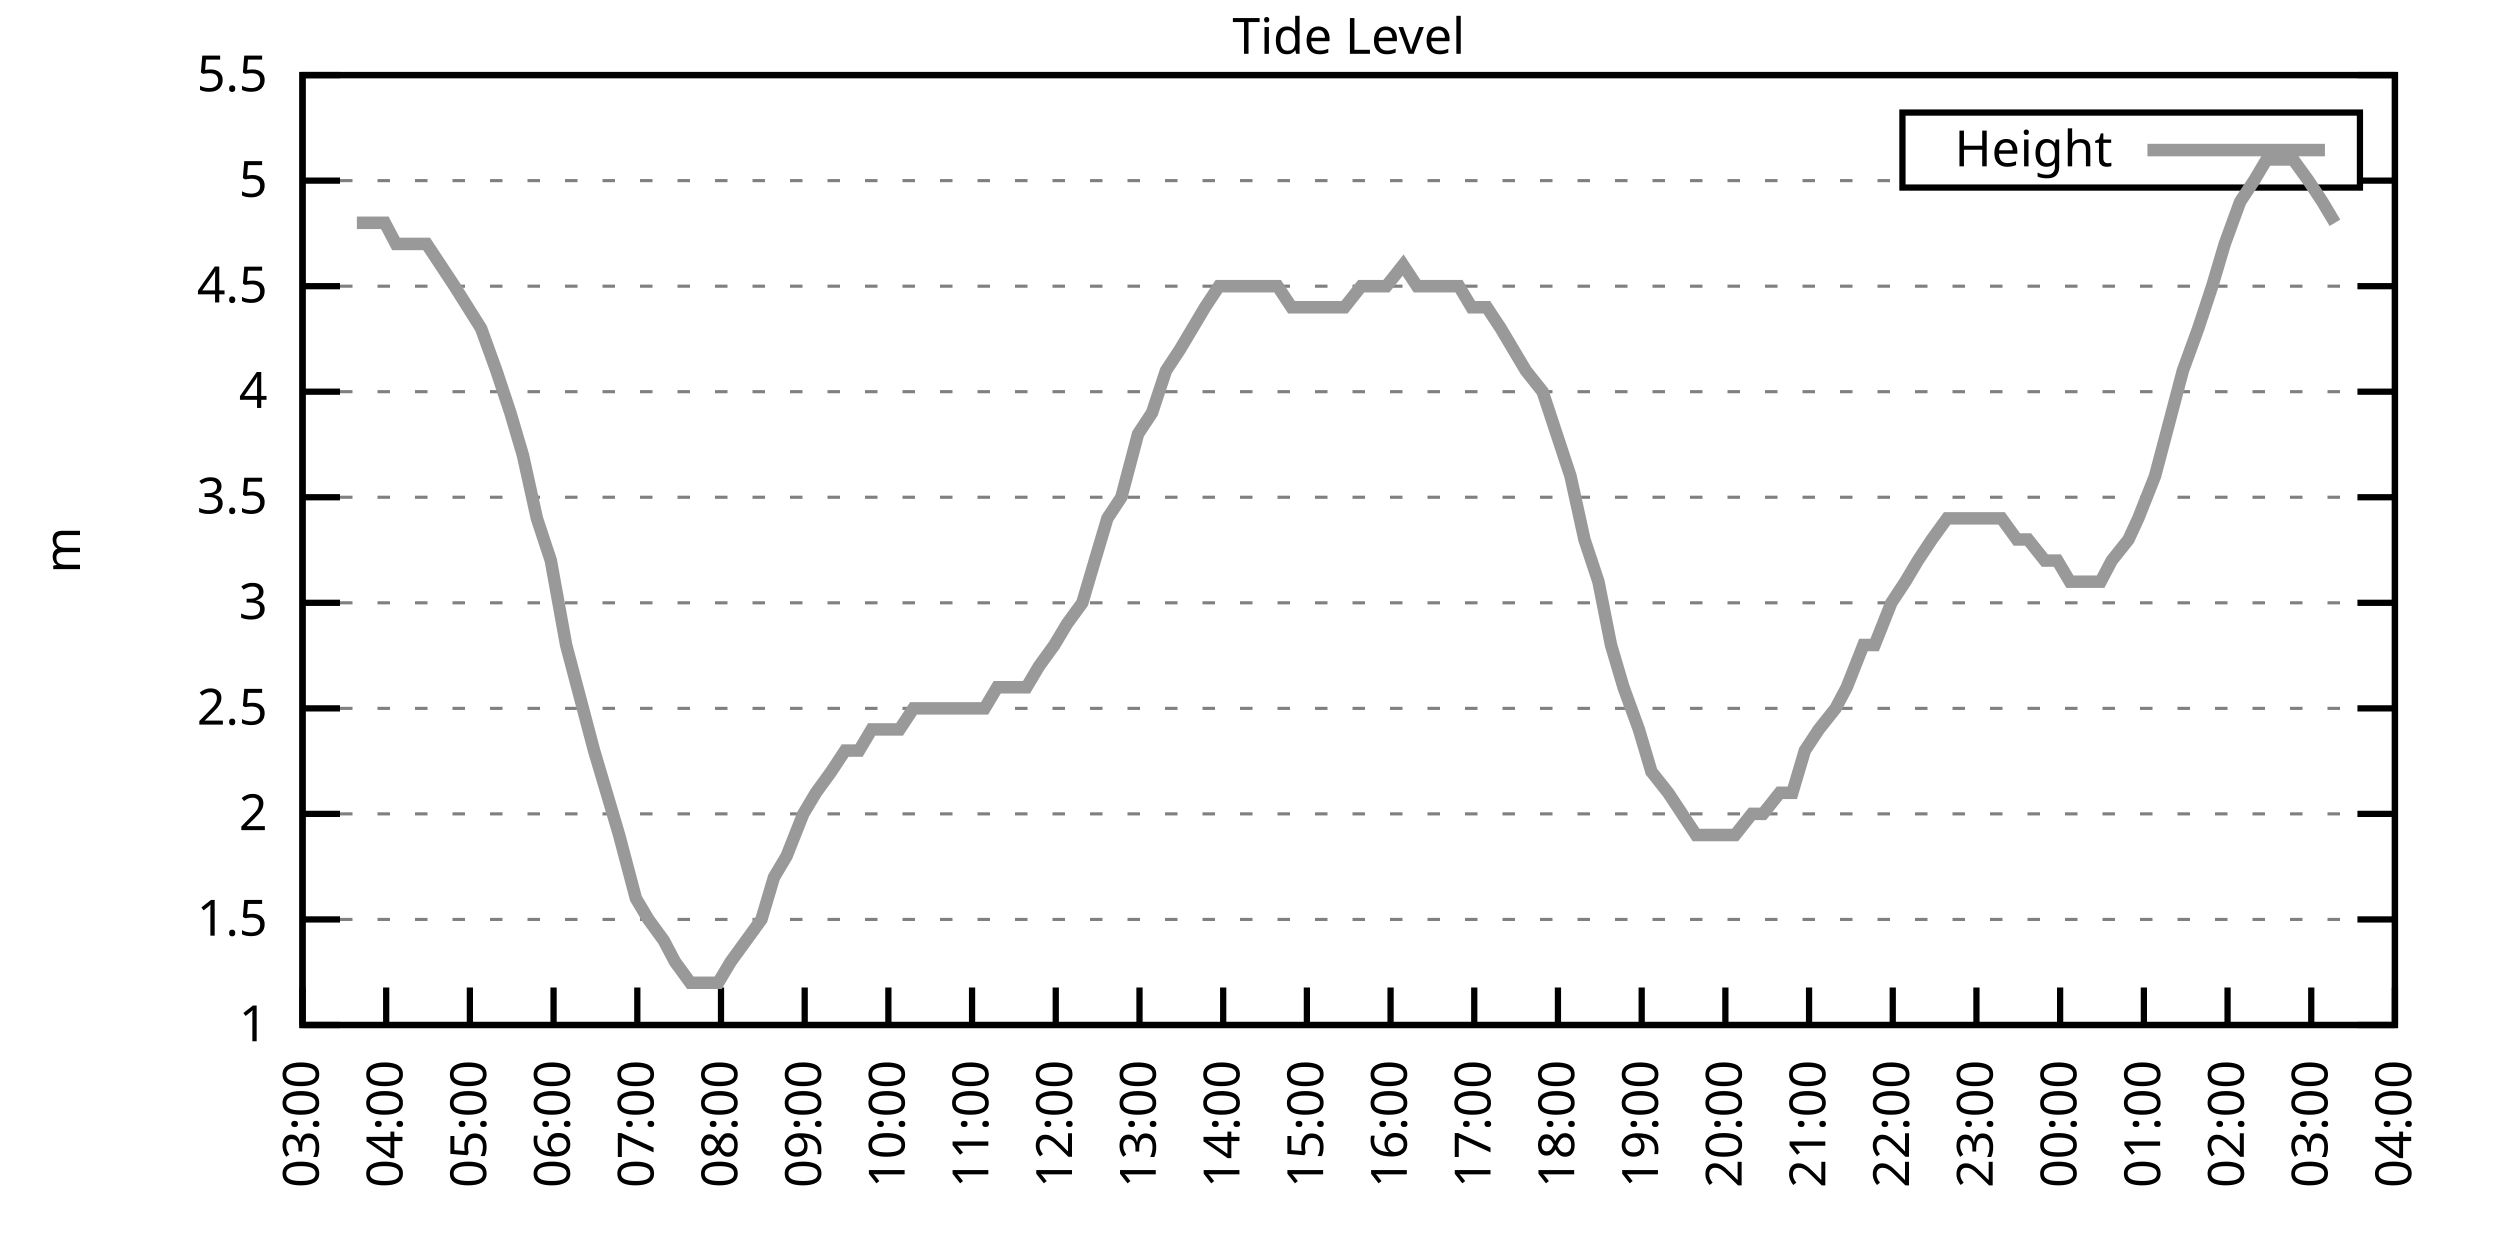
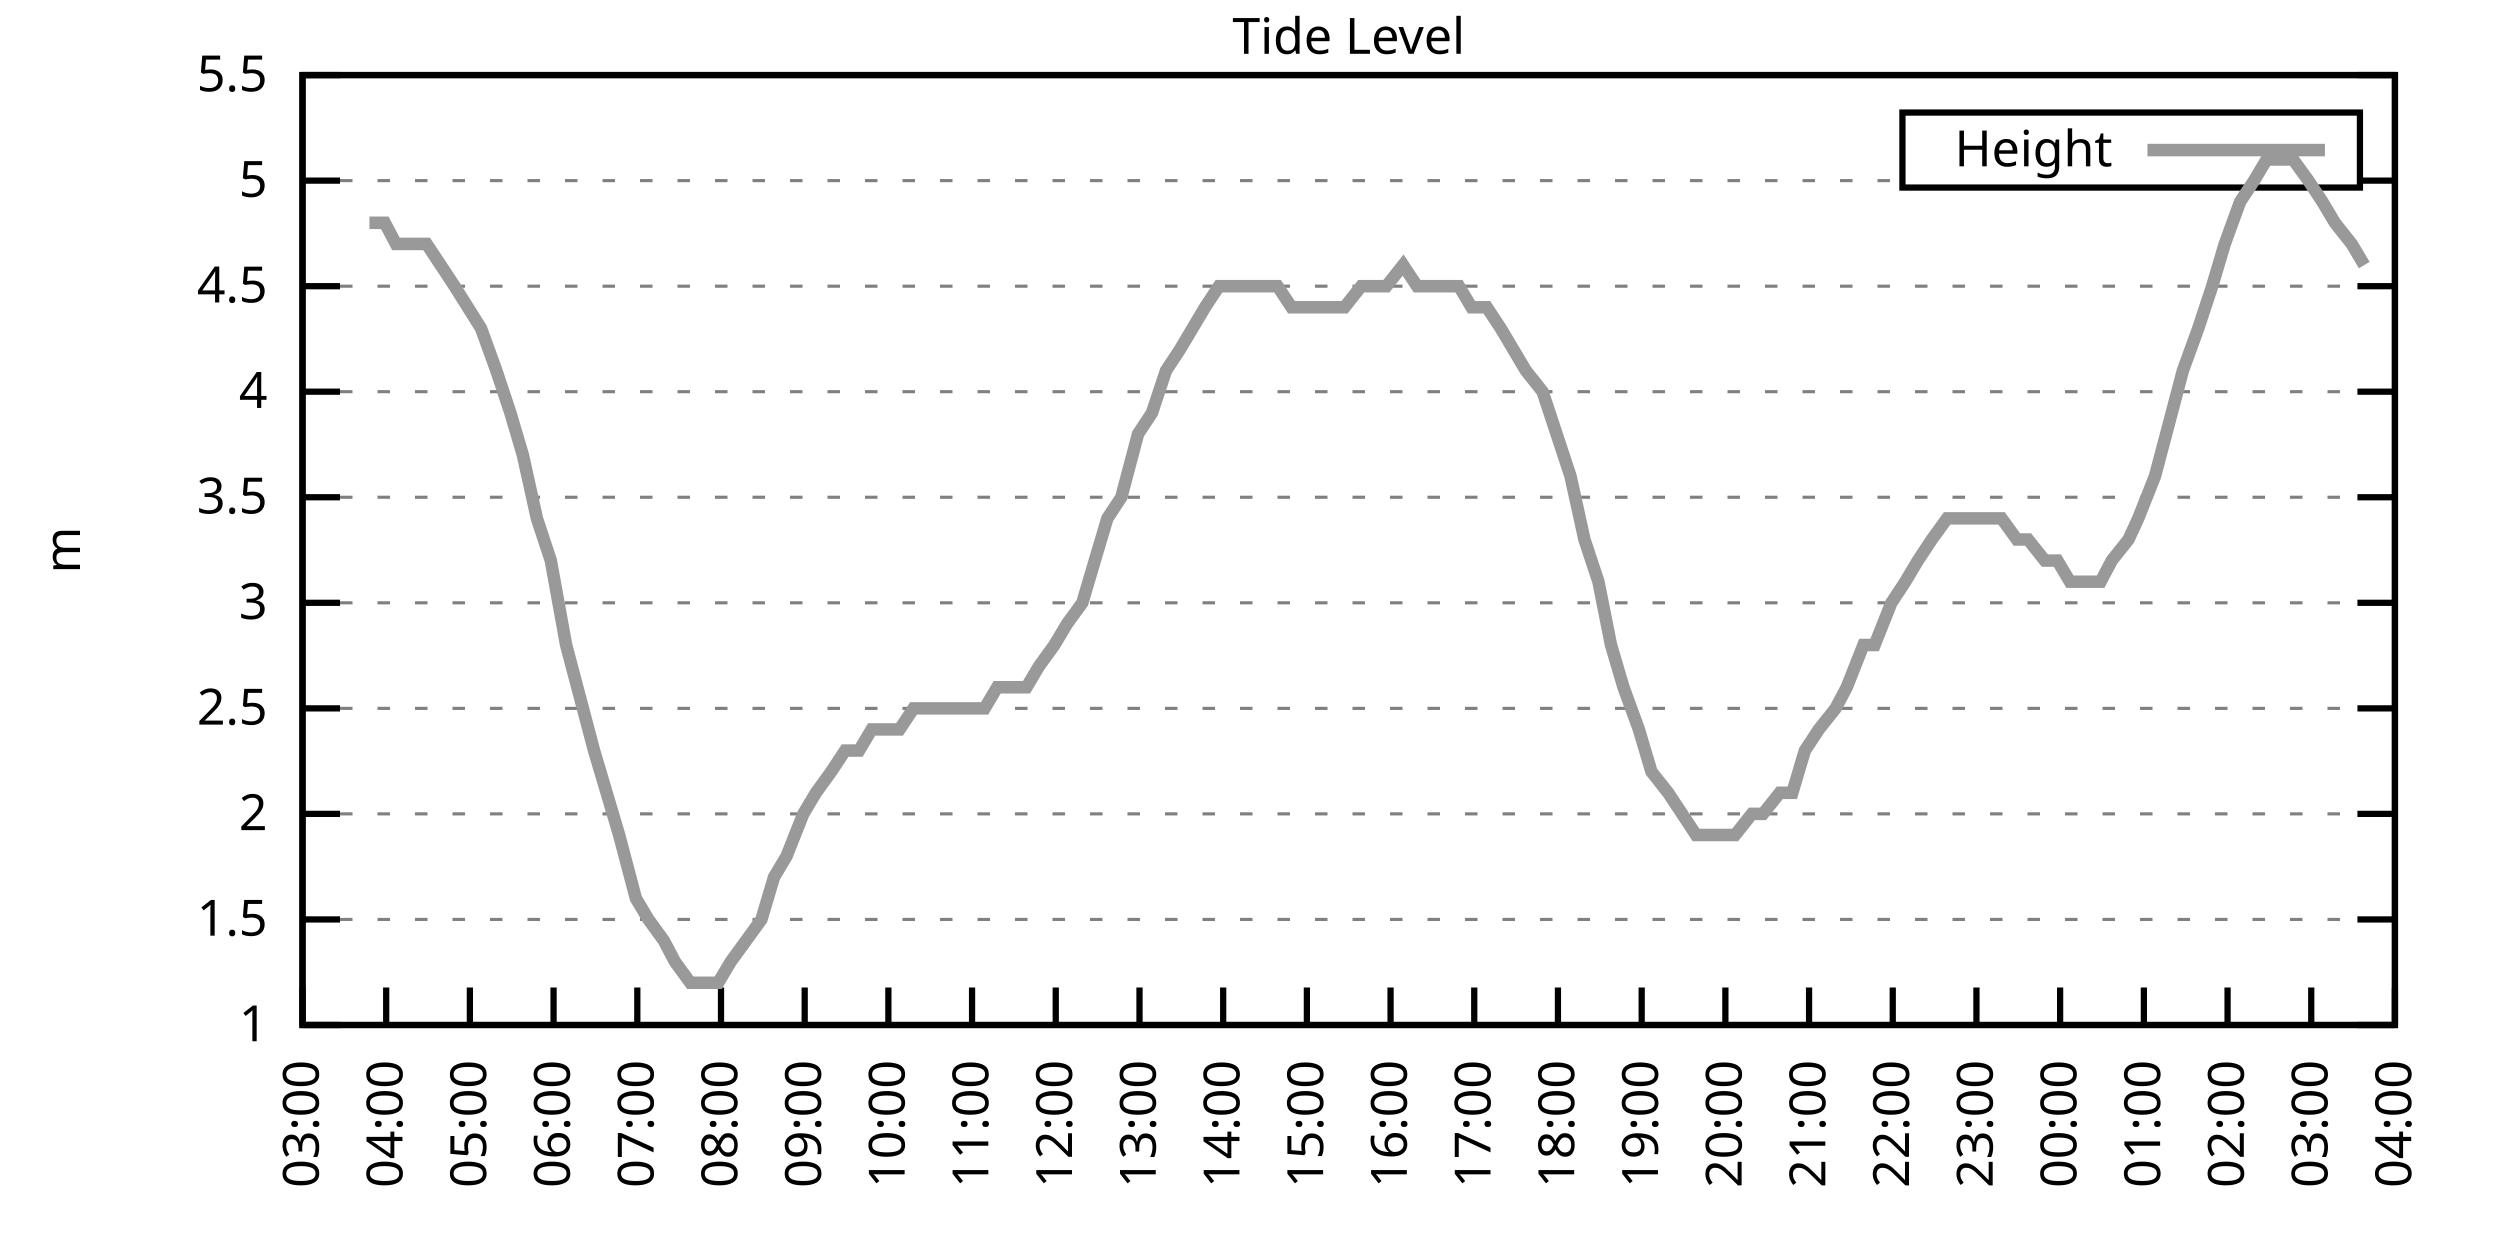
<svg xmlns="http://www.w3.org/2000/svg" xmlns:xlink="http://www.w3.org/1999/xlink" width="400" height="200" viewBox="0 0 400 200">
  <g id="gnuplot_canvas">
    <rect x="0" y="0" width="400" height="200" fill="none" />
    <defs>
      <circle id="gpDot" r="0.5" stroke-width="0.5" stroke="currentColor" />
      <path id="gpPt0" stroke-width="0.333" stroke="currentColor" d="M-1,0 h2 M0,-1 v2" />
      <path id="gpPt1" stroke-width="0.333" stroke="currentColor" d="M-1,-1 L1,1 M1,-1 L-1,1" />
      <path id="gpPt2" stroke-width="0.333" stroke="currentColor" d="M-1,0 L1,0 M0,-1 L0,1 M-1,-1 L1,1 M-1,1 L1,-1" />
      <rect id="gpPt3" stroke-width="0.333" stroke="currentColor" x="-1" y="-1" width="2" height="2" />
      <rect id="gpPt4" stroke-width="0.333" stroke="currentColor" fill="currentColor" x="-1" y="-1" width="2" height="2" />
      <circle id="gpPt5" stroke-width="0.333" stroke="currentColor" cx="0" cy="0" r="1" />
      <use xlink:href="#gpPt5" id="gpPt6" fill="currentColor" stroke="none" />
      <path id="gpPt7" stroke-width="0.333" stroke="currentColor" d="M0,-1.33 L-1.33,0.67 L1.33,0.67 z" />
      <use xlink:href="#gpPt7" id="gpPt8" fill="currentColor" stroke="none" />
      <use xlink:href="#gpPt7" id="gpPt9" stroke="currentColor" transform="rotate(180)" />
      <use xlink:href="#gpPt9" id="gpPt10" fill="currentColor" stroke="none" />
      <use xlink:href="#gpPt3" id="gpPt11" stroke="currentColor" transform="rotate(45)" />
      <use xlink:href="#gpPt11" id="gpPt12" fill="currentColor" stroke="none" />
      <path id="gpPt13" stroke-width="0.333" stroke="currentColor" d="M0,1.330 L1.265,0.411 L0.782,-1.067 L-0.782,-1.076 L-1.265,0.411 z" />
      <use xlink:href="#gpPt13" id="gpPt14" fill="currentColor" stroke="none" />
      <filter id="textbox" filterUnits="objectBoundingBox" x="0" y="0" height="1" width="1">
        <feFlood flood-color="white" flood-opacity="1" result="bgnd" />
        <feComposite in="SourceGraphic" in2="bgnd" operator="atop" />
      </filter>
      <filter id="greybox" filterUnits="objectBoundingBox" x="0" y="0" height="1" width="1">
        <feFlood flood-color="lightgrey" flood-opacity="1" result="grey" />
        <feComposite in="SourceGraphic" in2="grey" operator="atop" />
      </filter>
    </defs>
    <g fill="none" color="white" stroke="currentColor" stroke-width="1.00" stroke-linecap="butt" stroke-linejoin="miter">
</g>
    <g fill="none" color="black" stroke="currentColor" stroke-width="1.00" stroke-linecap="butt" stroke-linejoin="miter">
      <g stroke="none" shape-rendering="crispEdges">
        <polygon fill="rgb(255, 255, 255)" points="48.40,164.00 383.18,164.00 383.18,12.02 48.40,12.02 " />
      </g>
    </g>
    <g fill="none" color="black" stroke="currentColor" stroke-width="1.00" stroke-linecap="butt" stroke-linejoin="miter">
</g>
    <g fill="none" color="black" stroke="black" stroke-width="0.50" stroke-linecap="butt" stroke-linejoin="miter">
</g>
    <g fill="none" color="gray" stroke="currentColor" stroke-width="0.50" stroke-linecap="butt" stroke-linejoin="miter">
      <path stroke="gray" stroke-dasharray="2,4" class="gridline" d="M48.40,164.00 L383.19,164.00  " />
    </g>
    <g fill="none" color="gray" stroke="gray" stroke-width="1.00" stroke-linecap="butt" stroke-linejoin="miter">
</g>
    <g fill="none" color="black" stroke="currentColor" stroke-width="1.00" stroke-linecap="butt" stroke-linejoin="miter">
      <path stroke="black" d="M48.40,164.00 L54.40,164.00 M383.19,164.00 L377.19,164.00  " />
      <g transform="translate(42.80,166.60)" stroke="none" fill="black" font-family="Sans" font-size="8.00" text-anchor="end">
        <text>
          <tspan font-family="Sans"> 1</tspan>
        </text>
      </g>
    </g>
    <g fill="none" color="black" stroke="currentColor" stroke-width="1.00" stroke-linecap="butt" stroke-linejoin="miter">
</g>
    <g fill="none" color="black" stroke="black" stroke-width="0.50" stroke-linecap="butt" stroke-linejoin="miter">
</g>
    <g fill="none" color="gray" stroke="currentColor" stroke-width="0.50" stroke-linecap="butt" stroke-linejoin="miter">
      <path stroke="gray" stroke-dasharray="2,4" class="gridline" d="M48.40,147.11 L383.19,147.11  " />
    </g>
    <g fill="none" color="gray" stroke="gray" stroke-width="1.00" stroke-linecap="butt" stroke-linejoin="miter">
</g>
    <g fill="none" color="black" stroke="currentColor" stroke-width="1.00" stroke-linecap="butt" stroke-linejoin="miter">
      <path stroke="black" d="M48.40,147.11 L54.40,147.11 M383.19,147.11 L377.19,147.11  " />
      <g transform="translate(42.80,149.71)" stroke="none" fill="black" font-family="Sans" font-size="8.00" text-anchor="end">
        <text>
          <tspan font-family="Sans"> 1.5</tspan>
        </text>
      </g>
    </g>
    <g fill="none" color="black" stroke="currentColor" stroke-width="1.00" stroke-linecap="butt" stroke-linejoin="miter">
</g>
    <g fill="none" color="black" stroke="black" stroke-width="0.50" stroke-linecap="butt" stroke-linejoin="miter">
</g>
    <g fill="none" color="gray" stroke="currentColor" stroke-width="0.50" stroke-linecap="butt" stroke-linejoin="miter">
      <path stroke="gray" stroke-dasharray="2,4" class="gridline" d="M48.40,130.22 L383.19,130.22  " />
    </g>
    <g fill="none" color="gray" stroke="gray" stroke-width="1.00" stroke-linecap="butt" stroke-linejoin="miter">
</g>
    <g fill="none" color="black" stroke="currentColor" stroke-width="1.00" stroke-linecap="butt" stroke-linejoin="miter">
      <path stroke="black" d="M48.40,130.22 L54.40,130.22 M383.19,130.22 L377.19,130.22  " />
      <g transform="translate(42.80,132.82)" stroke="none" fill="black" font-family="Sans" font-size="8.00" text-anchor="end">
        <text>
          <tspan font-family="Sans"> 2</tspan>
        </text>
      </g>
    </g>
    <g fill="none" color="black" stroke="currentColor" stroke-width="1.00" stroke-linecap="butt" stroke-linejoin="miter">
</g>
    <g fill="none" color="black" stroke="black" stroke-width="0.50" stroke-linecap="butt" stroke-linejoin="miter">
</g>
    <g fill="none" color="gray" stroke="currentColor" stroke-width="0.50" stroke-linecap="butt" stroke-linejoin="miter">
      <path stroke="gray" stroke-dasharray="2,4" class="gridline" d="M48.40,113.34 L383.19,113.34  " />
    </g>
    <g fill="none" color="gray" stroke="gray" stroke-width="1.00" stroke-linecap="butt" stroke-linejoin="miter">
</g>
    <g fill="none" color="black" stroke="currentColor" stroke-width="1.00" stroke-linecap="butt" stroke-linejoin="miter">
      <path stroke="black" d="M48.40,113.34 L54.40,113.34 M383.19,113.34 L377.19,113.34  " />
      <g transform="translate(42.80,115.94)" stroke="none" fill="black" font-family="Sans" font-size="8.00" text-anchor="end">
        <text>
          <tspan font-family="Sans"> 2.5</tspan>
        </text>
      </g>
    </g>
    <g fill="none" color="black" stroke="currentColor" stroke-width="1.00" stroke-linecap="butt" stroke-linejoin="miter">
</g>
    <g fill="none" color="black" stroke="black" stroke-width="0.50" stroke-linecap="butt" stroke-linejoin="miter">
</g>
    <g fill="none" color="gray" stroke="currentColor" stroke-width="0.50" stroke-linecap="butt" stroke-linejoin="miter">
      <path stroke="gray" stroke-dasharray="2,4" class="gridline" d="M48.40,96.45 L383.19,96.45  " />
    </g>
    <g fill="none" color="gray" stroke="gray" stroke-width="1.00" stroke-linecap="butt" stroke-linejoin="miter">
</g>
    <g fill="none" color="black" stroke="currentColor" stroke-width="1.00" stroke-linecap="butt" stroke-linejoin="miter">
      <path stroke="black" d="M48.40,96.45 L54.40,96.45 M383.19,96.45 L377.19,96.45  " />
      <g transform="translate(42.80,99.05)" stroke="none" fill="black" font-family="Sans" font-size="8.00" text-anchor="end">
        <text>
          <tspan font-family="Sans"> 3</tspan>
        </text>
      </g>
    </g>
    <g fill="none" color="black" stroke="currentColor" stroke-width="1.00" stroke-linecap="butt" stroke-linejoin="miter">
</g>
    <g fill="none" color="black" stroke="black" stroke-width="0.50" stroke-linecap="butt" stroke-linejoin="miter">
</g>
    <g fill="none" color="gray" stroke="currentColor" stroke-width="0.50" stroke-linecap="butt" stroke-linejoin="miter">
      <path stroke="gray" stroke-dasharray="2,4" class="gridline" d="M48.40,79.56 L383.19,79.56  " />
    </g>
    <g fill="none" color="gray" stroke="gray" stroke-width="1.00" stroke-linecap="butt" stroke-linejoin="miter">
</g>
    <g fill="none" color="black" stroke="currentColor" stroke-width="1.00" stroke-linecap="butt" stroke-linejoin="miter">
      <path stroke="black" d="M48.40,79.56 L54.40,79.56 M383.19,79.56 L377.19,79.56  " />
      <g transform="translate(42.80,82.16)" stroke="none" fill="black" font-family="Sans" font-size="8.00" text-anchor="end">
        <text>
          <tspan font-family="Sans"> 3.5</tspan>
        </text>
      </g>
    </g>
    <g fill="none" color="black" stroke="currentColor" stroke-width="1.00" stroke-linecap="butt" stroke-linejoin="miter">
</g>
    <g fill="none" color="black" stroke="black" stroke-width="0.50" stroke-linecap="butt" stroke-linejoin="miter">
</g>
    <g fill="none" color="gray" stroke="currentColor" stroke-width="0.50" stroke-linecap="butt" stroke-linejoin="miter">
      <path stroke="gray" stroke-dasharray="2,4" class="gridline" d="M48.40,62.67 L383.19,62.67  " />
    </g>
    <g fill="none" color="gray" stroke="gray" stroke-width="1.00" stroke-linecap="butt" stroke-linejoin="miter">
</g>
    <g fill="none" color="black" stroke="currentColor" stroke-width="1.00" stroke-linecap="butt" stroke-linejoin="miter">
      <path stroke="black" d="M48.40,62.67 L54.40,62.67 M383.19,62.67 L377.19,62.67  " />
      <g transform="translate(42.80,65.27)" stroke="none" fill="black" font-family="Sans" font-size="8.00" text-anchor="end">
        <text>
          <tspan font-family="Sans"> 4</tspan>
        </text>
      </g>
    </g>
    <g fill="none" color="black" stroke="currentColor" stroke-width="1.00" stroke-linecap="butt" stroke-linejoin="miter">
</g>
    <g fill="none" color="black" stroke="black" stroke-width="0.50" stroke-linecap="butt" stroke-linejoin="miter">
</g>
    <g fill="none" color="gray" stroke="currentColor" stroke-width="0.50" stroke-linecap="butt" stroke-linejoin="miter">
      <path stroke="gray" stroke-dasharray="2,4" class="gridline" d="M48.40,45.79 L383.19,45.79  " />
    </g>
    <g fill="none" color="gray" stroke="gray" stroke-width="1.00" stroke-linecap="butt" stroke-linejoin="miter">
</g>
    <g fill="none" color="black" stroke="currentColor" stroke-width="1.00" stroke-linecap="butt" stroke-linejoin="miter">
      <path stroke="black" d="M48.40,45.79 L54.40,45.79 M383.19,45.79 L377.19,45.79  " />
      <g transform="translate(42.80,48.39)" stroke="none" fill="black" font-family="Sans" font-size="8.00" text-anchor="end">
        <text>
          <tspan font-family="Sans"> 4.5</tspan>
        </text>
      </g>
    </g>
    <g fill="none" color="black" stroke="currentColor" stroke-width="1.00" stroke-linecap="butt" stroke-linejoin="miter">
</g>
    <g fill="none" color="black" stroke="black" stroke-width="0.50" stroke-linecap="butt" stroke-linejoin="miter">
</g>
    <g fill="none" color="gray" stroke="currentColor" stroke-width="0.50" stroke-linecap="butt" stroke-linejoin="miter">
      <path stroke="gray" stroke-dasharray="2,4" class="gridline" d="M48.40,28.90 L304.39,28.90 M377.59,28.90 L383.19,28.90  " />
    </g>
    <g fill="none" color="gray" stroke="gray" stroke-width="1.00" stroke-linecap="butt" stroke-linejoin="miter">
</g>
    <g fill="none" color="black" stroke="currentColor" stroke-width="1.00" stroke-linecap="butt" stroke-linejoin="miter">
      <path stroke="black" d="M48.40,28.90 L54.40,28.90 M383.19,28.90 L377.19,28.90  " />
      <g transform="translate(42.80,31.50)" stroke="none" fill="black" font-family="Sans" font-size="8.00" text-anchor="end">
        <text>
          <tspan font-family="Sans"> 5</tspan>
        </text>
      </g>
    </g>
    <g fill="none" color="black" stroke="currentColor" stroke-width="1.00" stroke-linecap="butt" stroke-linejoin="miter">
</g>
    <g fill="none" color="black" stroke="black" stroke-width="0.50" stroke-linecap="butt" stroke-linejoin="miter">
</g>
    <g fill="none" color="gray" stroke="currentColor" stroke-width="0.50" stroke-linecap="butt" stroke-linejoin="miter">
      <path stroke="gray" stroke-dasharray="2,4" class="gridline" d="M48.40,12.01 L383.19,12.01  " />
    </g>
    <g fill="none" color="gray" stroke="gray" stroke-width="1.00" stroke-linecap="butt" stroke-linejoin="miter">
</g>
    <g fill="none" color="black" stroke="currentColor" stroke-width="1.00" stroke-linecap="butt" stroke-linejoin="miter">
      <path stroke="black" d="M48.40,12.01 L54.40,12.01 M383.19,12.01 L377.19,12.01  " />
      <g transform="translate(42.80,14.61)" stroke="none" fill="black" font-family="Sans" font-size="8.00" text-anchor="end">
        <text>
          <tspan font-family="Sans"> 5.5</tspan>
        </text>
      </g>
    </g>
    <g fill="none" color="black" stroke="currentColor" stroke-width="1.00" stroke-linecap="butt" stroke-linejoin="miter">
      <path stroke="black" d="M48.40,164.00 L48.40,158.00  " />
      <g transform="translate(51.00,169.60) rotate(270.00)" stroke="none" fill="black" font-family="Sans" font-size="8.00" text-anchor="end">
        <text>
          <tspan font-family="Sans">03:00</tspan>
        </text>
      </g>
    </g>
    <g fill="none" color="black" stroke="currentColor" stroke-width="1.00" stroke-linecap="butt" stroke-linejoin="miter">
      <path stroke="black" d="M61.79,164.00 L61.79,158.00  " />
      <g transform="translate(64.39,169.60) rotate(270.00)" stroke="none" fill="black" font-family="Sans" font-size="8.00" text-anchor="end">
        <text>
          <tspan font-family="Sans">04:00</tspan>
        </text>
      </g>
    </g>
    <g fill="none" color="black" stroke="currentColor" stroke-width="1.00" stroke-linecap="butt" stroke-linejoin="miter">
      <path stroke="black" d="M75.18,164.00 L75.18,158.00  " />
      <g transform="translate(77.78,169.60) rotate(270.00)" stroke="none" fill="black" font-family="Sans" font-size="8.00" text-anchor="end">
        <text>
          <tspan font-family="Sans">05:00</tspan>
        </text>
      </g>
    </g>
    <g fill="none" color="black" stroke="currentColor" stroke-width="1.00" stroke-linecap="butt" stroke-linejoin="miter">
      <path stroke="black" d="M88.57,164.00 L88.57,158.00  " />
      <g transform="translate(91.17,169.60) rotate(270.00)" stroke="none" fill="black" font-family="Sans" font-size="8.00" text-anchor="end">
        <text>
          <tspan font-family="Sans">06:00</tspan>
        </text>
      </g>
    </g>
    <g fill="none" color="black" stroke="currentColor" stroke-width="1.00" stroke-linecap="butt" stroke-linejoin="miter">
      <path stroke="black" d="M101.97,164.00 L101.97,158.00  " />
      <g transform="translate(104.57,169.60) rotate(270.00)" stroke="none" fill="black" font-family="Sans" font-size="8.00" text-anchor="end">
        <text>
          <tspan font-family="Sans">07:00</tspan>
        </text>
      </g>
    </g>
    <g fill="none" color="black" stroke="currentColor" stroke-width="1.00" stroke-linecap="butt" stroke-linejoin="miter">
      <path stroke="black" d="M115.36,164.00 L115.36,158.00  " />
      <g transform="translate(117.96,169.60) rotate(270.00)" stroke="none" fill="black" font-family="Sans" font-size="8.00" text-anchor="end">
        <text>
          <tspan font-family="Sans">08:00</tspan>
        </text>
      </g>
    </g>
    <g fill="none" color="black" stroke="currentColor" stroke-width="1.00" stroke-linecap="butt" stroke-linejoin="miter">
      <path stroke="black" d="M128.75,164.00 L128.75,158.00  " />
      <g transform="translate(131.35,169.60) rotate(270.00)" stroke="none" fill="black" font-family="Sans" font-size="8.00" text-anchor="end">
        <text>
          <tspan font-family="Sans">09:00</tspan>
        </text>
      </g>
    </g>
    <g fill="none" color="black" stroke="currentColor" stroke-width="1.00" stroke-linecap="butt" stroke-linejoin="miter">
      <path stroke="black" d="M142.14,164.00 L142.14,158.00  " />
      <g transform="translate(144.74,169.60) rotate(270.00)" stroke="none" fill="black" font-family="Sans" font-size="8.00" text-anchor="end">
        <text>
          <tspan font-family="Sans">10:00</tspan>
        </text>
      </g>
    </g>
    <g fill="none" color="black" stroke="currentColor" stroke-width="1.00" stroke-linecap="butt" stroke-linejoin="miter">
      <path stroke="black" d="M155.53,164.00 L155.53,158.00  " />
      <g transform="translate(158.13,169.60) rotate(270.00)" stroke="none" fill="black" font-family="Sans" font-size="8.00" text-anchor="end">
        <text>
          <tspan font-family="Sans">11:00</tspan>
        </text>
      </g>
    </g>
    <g fill="none" color="black" stroke="currentColor" stroke-width="1.00" stroke-linecap="butt" stroke-linejoin="miter">
      <path stroke="black" d="M168.92,164.00 L168.92,158.00  " />
      <g transform="translate(171.52,169.60) rotate(270.00)" stroke="none" fill="black" font-family="Sans" font-size="8.00" text-anchor="end">
        <text>
          <tspan font-family="Sans">12:00</tspan>
        </text>
      </g>
    </g>
    <g fill="none" color="black" stroke="currentColor" stroke-width="1.00" stroke-linecap="butt" stroke-linejoin="miter">
      <path stroke="black" d="M182.32,164.00 L182.32,158.00  " />
      <g transform="translate(184.92,169.60) rotate(270.00)" stroke="none" fill="black" font-family="Sans" font-size="8.00" text-anchor="end">
        <text>
          <tspan font-family="Sans">13:00</tspan>
        </text>
      </g>
    </g>
    <g fill="none" color="black" stroke="currentColor" stroke-width="1.00" stroke-linecap="butt" stroke-linejoin="miter">
      <path stroke="black" d="M195.71,164.00 L195.71,158.00  " />
      <g transform="translate(198.31,169.60) rotate(270.00)" stroke="none" fill="black" font-family="Sans" font-size="8.00" text-anchor="end">
        <text>
          <tspan font-family="Sans">14:00</tspan>
        </text>
      </g>
    </g>
    <g fill="none" color="black" stroke="currentColor" stroke-width="1.00" stroke-linecap="butt" stroke-linejoin="miter">
      <path stroke="black" d="M209.10,164.00 L209.10,158.00  " />
      <g transform="translate(211.70,169.60) rotate(270.00)" stroke="none" fill="black" font-family="Sans" font-size="8.00" text-anchor="end">
        <text>
          <tspan font-family="Sans">15:00</tspan>
        </text>
      </g>
    </g>
    <g fill="none" color="black" stroke="currentColor" stroke-width="1.00" stroke-linecap="butt" stroke-linejoin="miter">
      <path stroke="black" d="M222.49,164.00 L222.49,158.00  " />
      <g transform="translate(225.09,169.60) rotate(270.00)" stroke="none" fill="black" font-family="Sans" font-size="8.00" text-anchor="end">
        <text>
          <tspan font-family="Sans">16:00</tspan>
        </text>
      </g>
    </g>
    <g fill="none" color="black" stroke="currentColor" stroke-width="1.00" stroke-linecap="butt" stroke-linejoin="miter">
      <path stroke="black" d="M235.88,164.00 L235.88,158.00  " />
      <g transform="translate(238.48,169.60) rotate(270.00)" stroke="none" fill="black" font-family="Sans" font-size="8.00" text-anchor="end">
        <text>
          <tspan font-family="Sans">17:00</tspan>
        </text>
      </g>
    </g>
    <g fill="none" color="black" stroke="currentColor" stroke-width="1.00" stroke-linecap="butt" stroke-linejoin="miter">
      <path stroke="black" d="M249.27,164.00 L249.27,158.00  " />
      <g transform="translate(251.87,169.60) rotate(270.00)" stroke="none" fill="black" font-family="Sans" font-size="8.00" text-anchor="end">
        <text>
          <tspan font-family="Sans">18:00</tspan>
        </text>
      </g>
    </g>
    <g fill="none" color="black" stroke="currentColor" stroke-width="1.00" stroke-linecap="butt" stroke-linejoin="miter">
      <path stroke="black" d="M262.67,164.00 L262.67,158.00  " />
      <g transform="translate(265.27,169.60) rotate(270.00)" stroke="none" fill="black" font-family="Sans" font-size="8.00" text-anchor="end">
        <text>
          <tspan font-family="Sans">19:00</tspan>
        </text>
      </g>
    </g>
    <g fill="none" color="black" stroke="currentColor" stroke-width="1.00" stroke-linecap="butt" stroke-linejoin="miter">
      <path stroke="black" d="M276.06,164.00 L276.06,158.00  " />
      <g transform="translate(278.66,169.60) rotate(270.00)" stroke="none" fill="black" font-family="Sans" font-size="8.00" text-anchor="end">
        <text>
          <tspan font-family="Sans">20:00</tspan>
        </text>
      </g>
    </g>
    <g fill="none" color="black" stroke="currentColor" stroke-width="1.00" stroke-linecap="butt" stroke-linejoin="miter">
      <path stroke="black" d="M289.45,164.00 L289.45,158.00  " />
      <g transform="translate(292.05,169.60) rotate(270.00)" stroke="none" fill="black" font-family="Sans" font-size="8.00" text-anchor="end">
        <text>
          <tspan font-family="Sans">21:00</tspan>
        </text>
      </g>
    </g>
    <g fill="none" color="black" stroke="currentColor" stroke-width="1.00" stroke-linecap="butt" stroke-linejoin="miter">
      <path stroke="black" d="M302.84,164.00 L302.84,158.00  " />
      <g transform="translate(305.44,169.60) rotate(270.00)" stroke="none" fill="black" font-family="Sans" font-size="8.00" text-anchor="end">
        <text>
          <tspan font-family="Sans">22:00</tspan>
        </text>
      </g>
    </g>
    <g fill="none" color="black" stroke="currentColor" stroke-width="1.00" stroke-linecap="butt" stroke-linejoin="miter">
      <path stroke="black" d="M316.23,164.00 L316.23,158.00  " />
      <g transform="translate(318.83,169.60) rotate(270.00)" stroke="none" fill="black" font-family="Sans" font-size="8.00" text-anchor="end">
        <text>
          <tspan font-family="Sans">23:00</tspan>
        </text>
      </g>
    </g>
    <g fill="none" color="black" stroke="currentColor" stroke-width="1.00" stroke-linecap="butt" stroke-linejoin="miter">
      <path stroke="black" d="M329.62,164.00 L329.62,158.00  " />
      <g transform="translate(332.22,169.60) rotate(270.00)" stroke="none" fill="black" font-family="Sans" font-size="8.00" text-anchor="end">
        <text>
          <tspan font-family="Sans">00:00</tspan>
        </text>
      </g>
    </g>
    <g fill="none" color="black" stroke="currentColor" stroke-width="1.00" stroke-linecap="butt" stroke-linejoin="miter">
      <path stroke="black" d="M343.02,164.00 L343.02,158.00  " />
      <g transform="translate(345.62,169.60) rotate(270.00)" stroke="none" fill="black" font-family="Sans" font-size="8.00" text-anchor="end">
        <text>
          <tspan font-family="Sans">01:00</tspan>
        </text>
      </g>
    </g>
    <g fill="none" color="black" stroke="currentColor" stroke-width="1.00" stroke-linecap="butt" stroke-linejoin="miter">
      <path stroke="black" d="M356.41,164.00 L356.41,158.00  " />
      <g transform="translate(359.01,169.60) rotate(270.00)" stroke="none" fill="black" font-family="Sans" font-size="8.00" text-anchor="end">
        <text>
          <tspan font-family="Sans">02:00</tspan>
        </text>
      </g>
    </g>
    <g fill="none" color="black" stroke="currentColor" stroke-width="1.00" stroke-linecap="butt" stroke-linejoin="miter">
      <path stroke="black" d="M369.80,164.00 L369.80,158.00  " />
      <g transform="translate(372.40,169.60) rotate(270.00)" stroke="none" fill="black" font-family="Sans" font-size="8.00" text-anchor="end">
        <text>
          <tspan font-family="Sans">03:00</tspan>
        </text>
      </g>
    </g>
    <g fill="none" color="black" stroke="currentColor" stroke-width="1.00" stroke-linecap="butt" stroke-linejoin="miter">
      <path stroke="black" d="M383.19,164.00 L383.19,158.00  " />
      <g transform="translate(385.79,169.60) rotate(270.00)" stroke="none" fill="black" font-family="Sans" font-size="8.00" text-anchor="end">
        <text>
          <tspan font-family="Sans">04:00</tspan>
        </text>
      </g>
    </g>
    <g fill="none" color="black" stroke="currentColor" stroke-width="1.00" stroke-linecap="butt" stroke-linejoin="miter">
</g>
    <g fill="none" color="black" stroke="currentColor" stroke-width="1.00" stroke-linecap="butt" stroke-linejoin="miter">
      <path stroke="black" d="M48.40,12.01 L48.40,164.00 L383.19,164.00 L383.19,12.01 L48.40,12.01 Z  " />
    </g>
    <g fill="none" color="black" stroke="currentColor" stroke-width="1.00" stroke-linecap="butt" stroke-linejoin="miter">
</g>
    <g fill="none" color="black" stroke="currentColor" stroke-width="1.00" stroke-linecap="butt" stroke-linejoin="miter">
      <path stroke="black" d="M304.39,30.01 L304.39,18.01 L377.59,18.01 L377.59,30.01 L304.39,30.01 Z  " />
    </g>
    <g id="Tide_level_plot_1">
      <g fill="none" color="white" stroke="black" stroke-width="2.00" stroke-linecap="butt" stroke-linejoin="miter">
</g>
      <g fill="none" color="black" stroke="currentColor" stroke-width="2.00" stroke-linecap="butt" stroke-linejoin="miter">
        <g transform="translate(337.99,26.61)" stroke="none" fill="black" font-family="Sans" font-size="8.00" text-anchor="end">
          <text>
            <tspan font-family="Sans">Height</tspan>
          </text>
        </g>
      </g>
      <g fill="none" color="black" stroke="currentColor" stroke-width="2.00" stroke-linecap="butt" stroke-linejoin="miter">
-         <path stroke="rgb(153, 153, 153)" d="M343.59,24.01 L371.99,24.01 M57.10,35.65 L59.11,35.65 L61.57,35.65 L63.35,39.03 L66.03,39.03 L68.26,39.03   L70.50,42.41 L72.73,45.79 L76.97,52.54 L79.42,59.30 L81.66,66.05 L83.66,72.81 L85.90,82.94 L88.13,89.69   L90.58,103.20 L92.37,109.96 L95.05,120.09 L97.06,126.85 L99.06,133.60 L101.74,143.73 L103.75,147.11 L106.21,150.49   L107.99,153.87 L110.45,157.24 L112.46,157.24 L114.91,157.24 L116.92,153.87 L119.38,150.49 L121.83,147.11 L123.84,140.36   L125.85,136.98 L128.53,130.22 L130.54,126.85 L132.99,123.47 L135.22,120.09 L137.45,120.09 L139.46,116.71 L141.92,116.71   L143.93,116.71 L146.16,113.34 L148.17,113.34 L150.85,113.34 L152.63,113.34 L155.09,113.34 L157.54,113.34 L159.55,109.96   L161.56,109.96 L164.24,109.96 L166.25,106.58 L168.70,103.20 L170.71,99.83 L173.17,96.45 L175.17,89.69 L177.18,82.94   L179.41,79.56 L182.09,69.43 L184.32,66.05 L186.56,59.30 L188.79,55.92 L190.80,52.54 L192.81,49.16 L195.04,45.79   L197.72,45.79 L199.73,45.79 L201.96,45.79 L204.41,45.79 L206.64,49.16 L208.65,49.16 L210.88,49.16 L213.12,49.16   L215.13,49.16 L217.80,45.79 L219.59,45.79 L221.82,45.79 L224.50,42.41 L226.73,45.79 L228.96,45.79 L231.20,45.79   L233.43,45.79 L235.44,49.16 L237.89,49.16 L240.12,52.54 L242.13,55.92 L244.14,59.30 L246.82,62.67 L249.05,69.43   L251.28,76.18 L253.51,86.32 L255.75,93.07 L257.76,103.20 L259.76,109.96 L262.22,116.71 L264.23,123.47 L266.91,126.85   L269.14,130.22 L271.37,133.60 L273.38,133.60 L275.83,133.60 L277.62,133.60 L280.30,130.22 L282.08,130.22 L284.76,126.85   L286.77,126.85 L288.78,120.09 L291.01,116.71 L293.69,113.34 L295.48,109.96 L298.15,103.20 L299.94,103.20 L302.62,96.45   L304.85,93.07 L306.86,89.69 L309.09,86.32 L311.54,82.94 L313.78,82.94 L316.01,82.94 L318.24,82.94 L320.25,82.94   L322.70,86.32 L324.49,86.32 L327.17,89.69 L329.18,89.69 L331.19,93.07 L333.86,93.07 L336.10,93.07 L337.88,89.69   L340.56,86.32 L342.12,82.94 L344.80,76.18 L346.59,69.43 L349.26,59.30 L351.72,52.54 L353.95,45.79 L355.96,39.03   L358.42,32.28 L360.65,28.90 L362.66,25.52 L364.66,25.52 L366.90,25.52 L369.35,28.90 L371.58,32.28 L373.59,35.65    " />
+         <path stroke="rgb(153, 153, 153)" d="M343.59,24.01 L371.99,24.01 M59.11,35.65 L61.57,35.65 L63.35,39.03 L66.03,39.03 L68.26,39.03 L70.50,42.41   L72.73,45.79 L76.97,52.54 L79.42,59.30 L81.66,66.05 L83.66,72.81 L85.90,82.94 L88.13,89.69 L90.58,103.20   L92.37,109.96 L95.05,120.09 L97.06,126.85 L99.06,133.60 L101.74,143.73 L103.75,147.11 L106.21,150.49 L107.99,153.87   L110.45,157.24 L112.46,157.24 L114.91,157.24 L116.92,153.87 L119.38,150.49 L121.83,147.11 L123.84,140.36 L125.85,136.98   L128.53,130.22 L130.54,126.85 L132.99,123.47 L135.22,120.09 L137.45,120.09 L139.46,116.71 L141.92,116.71 L143.93,116.71   L146.16,113.34 L148.17,113.34 L150.85,113.34 L152.63,113.34 L155.09,113.34 L157.54,113.34 L159.55,109.96 L161.56,109.96   L164.24,109.96 L166.25,106.58 L168.70,103.20 L170.71,99.83 L173.17,96.45 L175.17,89.69 L177.18,82.94 L179.41,79.56   L182.09,69.43 L184.32,66.05 L186.56,59.30 L188.79,55.92 L190.80,52.54 L192.81,49.16 L195.04,45.79 L197.72,45.79   L199.73,45.79 L201.96,45.79 L204.41,45.79 L206.64,49.16 L208.65,49.16 L210.88,49.16 L213.12,49.16 L215.13,49.16   L217.80,45.79 L219.59,45.79 L221.82,45.79 L224.50,42.41 L226.73,45.79 L228.96,45.79 L231.20,45.79 L233.43,45.79   L235.44,49.16 L237.89,49.16 L240.12,52.54 L242.13,55.92 L244.14,59.30 L246.82,62.67 L249.05,69.43 L251.28,76.18   L253.51,86.32 L255.75,93.07 L257.76,103.20 L259.76,109.96 L262.22,116.71 L264.23,123.47 L266.91,126.85 L269.14,130.22   L271.37,133.60 L273.38,133.60 L275.83,133.60 L277.62,133.60 L280.30,130.22 L282.08,130.22 L284.76,126.85 L286.77,126.85   L288.78,120.09 L291.01,116.71 L293.69,113.34 L295.48,109.96 L298.15,103.20 L299.94,103.20 L302.62,96.45 L304.85,93.07   L306.86,89.69 L309.09,86.32 L311.54,82.94 L313.78,82.94 L316.01,82.94 L318.24,82.94 L320.25,82.94 L322.70,86.32   L324.49,86.32 L327.17,89.69 L329.18,89.69 L331.19,93.07 L333.86,93.07 L336.10,93.07 L337.88,89.69 L340.56,86.32   L342.12,82.94 L344.80,76.18 L346.59,69.43 L349.26,59.30 L351.72,52.54 L353.95,45.79 L355.96,39.03 L358.42,32.28   L360.65,28.90 L362.66,25.52 L364.66,25.52 L366.90,25.52 L369.35,28.90 L371.58,32.28 L373.59,35.65 L376.27,39.03   L378.28,42.41  " />
      </g>
    </g>
    <g fill="none" color="black" stroke="currentColor" stroke-width="2.00" stroke-linecap="butt" stroke-linejoin="miter">
</g>
    <g fill="none" color="black" stroke="black" stroke-width="1.00" stroke-linecap="butt" stroke-linejoin="miter">
</g>
    <g fill="none" color="black" stroke="currentColor" stroke-width="1.00" stroke-linecap="butt" stroke-linejoin="miter">
      <path stroke="black" d="M48.40,12.01 L48.40,164.00 L383.19,164.00 L383.19,12.01 L48.40,12.01 Z  " />
      <g transform="translate(12.80,88.01) rotate(270.00)" stroke="none" fill="black" font-family="Sans" font-size="8.00" text-anchor="middle">
        <text>
          <tspan font-family="Sans">m</tspan>
        </text>
      </g>
    </g>
    <g fill="none" color="black" stroke="currentColor" stroke-width="1.00" stroke-linecap="butt" stroke-linejoin="miter">
</g>
    <g fill="none" color="black" stroke="currentColor" stroke-width="1.00" stroke-linecap="butt" stroke-linejoin="miter">
      <g transform="translate(215.79,8.61)" stroke="none" fill="black" font-family="Sans" font-size="8.00" text-anchor="middle">
        <text>
          <tspan font-family="Sans">Tide Level</tspan>
        </text>
      </g>
    </g>
    <g fill="none" color="black" stroke="currentColor" stroke-width="1.00" stroke-linecap="butt" stroke-linejoin="miter">
</g>
  </g>
</svg>
